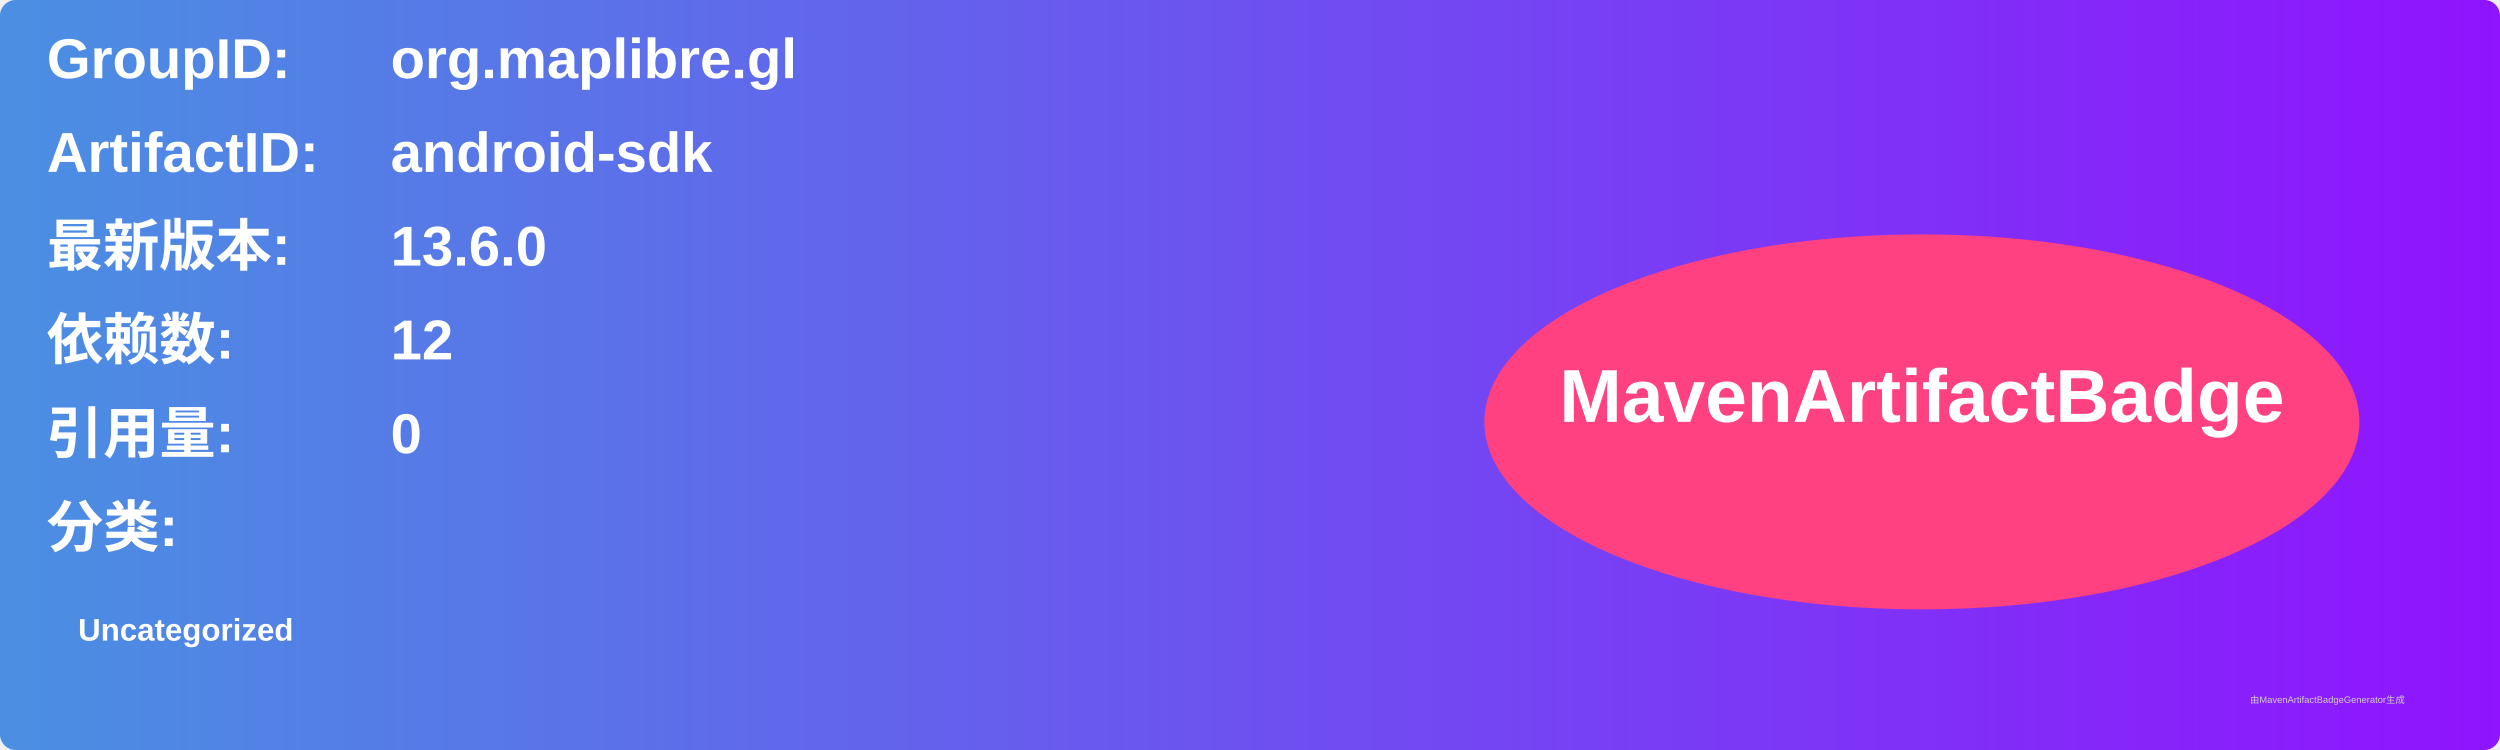
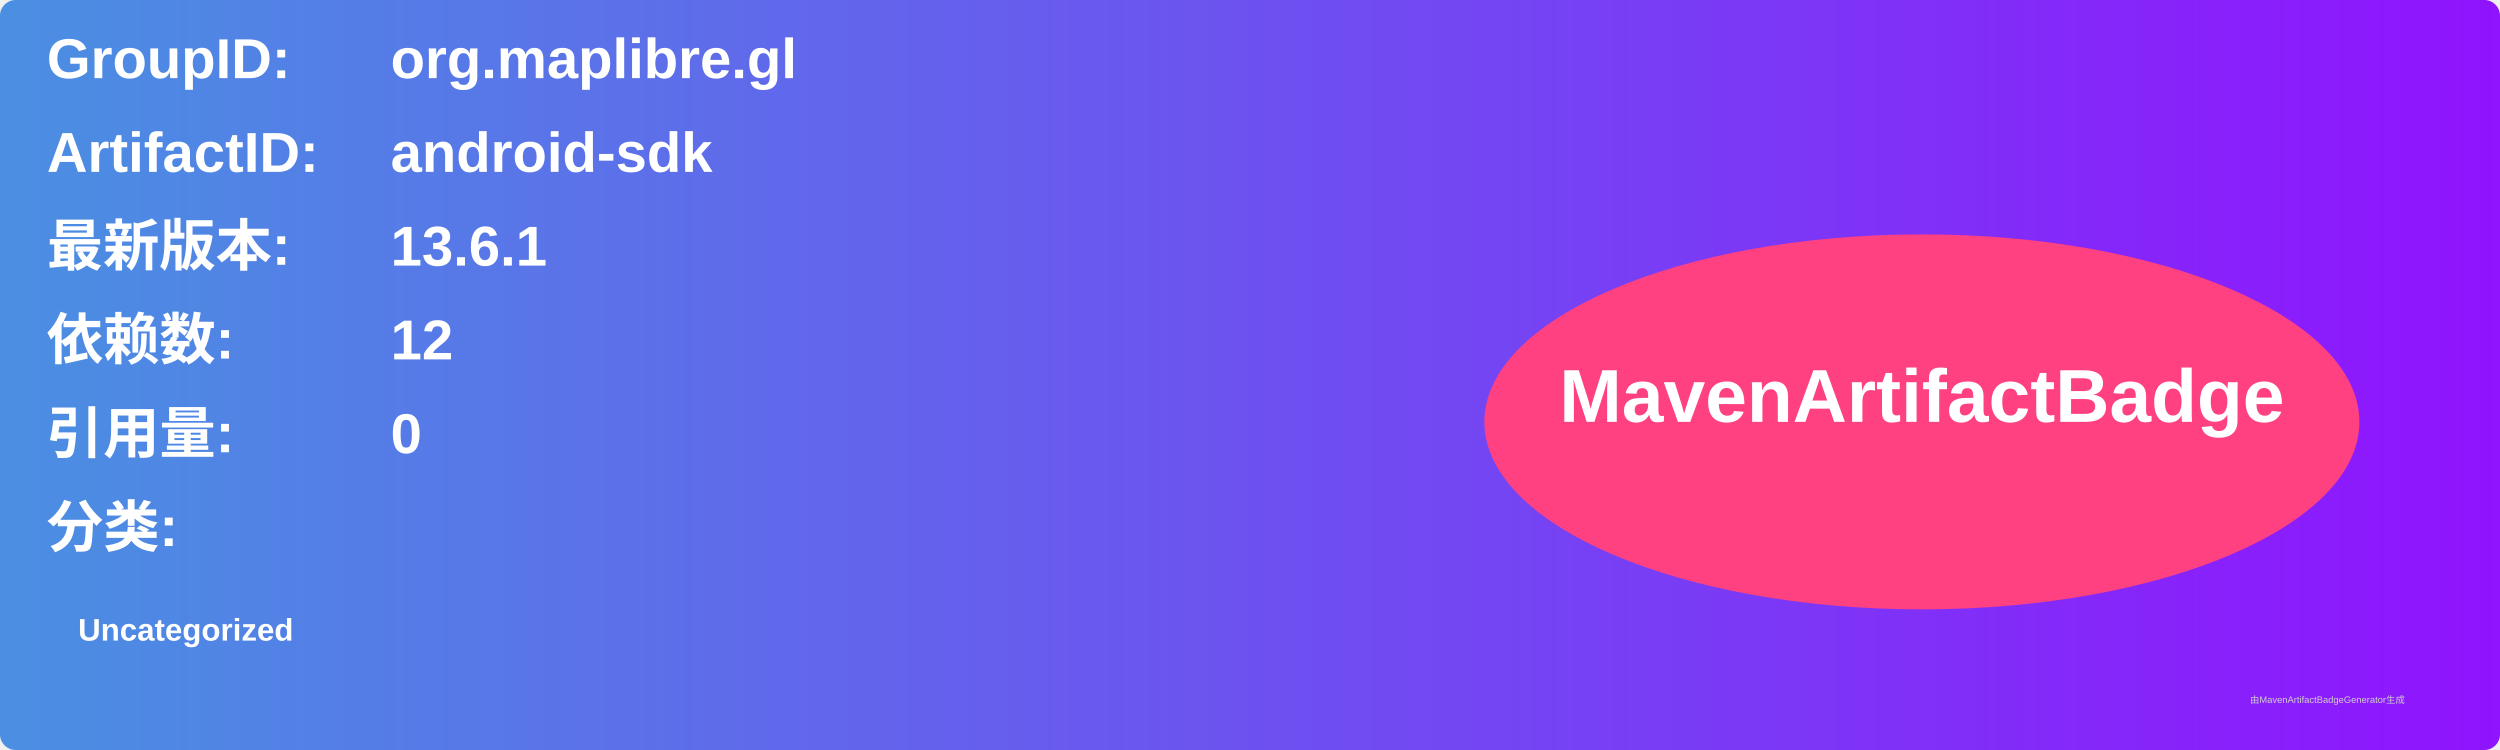
<svg xmlns="http://www.w3.org/2000/svg" width="800" height="240" viewBox="0 0 800 240">
  <linearGradient id="grad" x1="0%" y1="0%" x2="100%" y2="0%">
    <stop offset="0%" stop-color="#4a90e2" />
    <stop offset="100%" stop-color="#9013fe" />
  </linearGradient>
  <rect width="100%" height="100%" rx="5" ry="5" fill="url(#grad)" />
  <g transform="translate(15, 15)">
    <text x="0" y="10" font-family="Arial" font-size="18" fill="white" font-weight="bold" width="260">GroupID:</text>
    <text x="110" y="10" font-family="Arial" font-size="18" fill="white" font-weight="bold" width="460">org.maplibre.gl</text>
    <text x="0" y="40" font-family="Arial" font-size="18" fill="white" font-weight="bold" width="260">ArtifactID:</text>
    <text x="110" y="40" font-family="Arial" font-size="18" fill="white" font-weight="bold" width="460">android-sdk</text>
    <text x="0" y="70" font-family="Arial" font-size="18" fill="white" font-weight="bold">最新版本:</text>
    <text x="110" y="70" font-family="Arial" font-size="18" fill="white" font-weight="bold">
-       <tspan font-weight="bold">13.6.0</tspan>
+       <tspan font-weight="bold">13.6.1</tspan>
    </text>
    <text x="0" y="100" font-family="Arial" font-size="18" fill="white" font-weight="bold">依赖数: </text>
    <text x="110" y="100" font-family="Arial" font-size="18" fill="white">
      <tspan font-weight="bold">12</tspan>
    </text>
    <text x="0" y="130" font-family="Arial" font-size="18" fill="white" font-weight="bold">引用量: </text>
    <text x="110" y="130" font-family="Arial" font-size="18" fill="white">
      <tspan font-weight="bold">0</tspan>
    </text>
    <text x="0" y="160" font-family="Arial" font-size="18" fill="white" font-weight="bold">分类:</text>
    <text x="10" y="190" font-family="Arial" font-size="10" fill="white">
      <tspan font-weight="bold">Uncategorized</tspan>
    </text>
    <ellipse cx="600" cy="120" rx="140" ry="60" fill="#ff4081" />
    <text x="600" y="120" text-anchor="middle" font-family="Arial" font-size="24" fill="white" font-weight="bold">MavenArtifactBadge</text>
  </g>
  <text x="720" y="225" font-family="Arial" font-size="3" fill="#d0d0d0">由MavenArtifactBadgeGenerator生成</text>
</svg>
